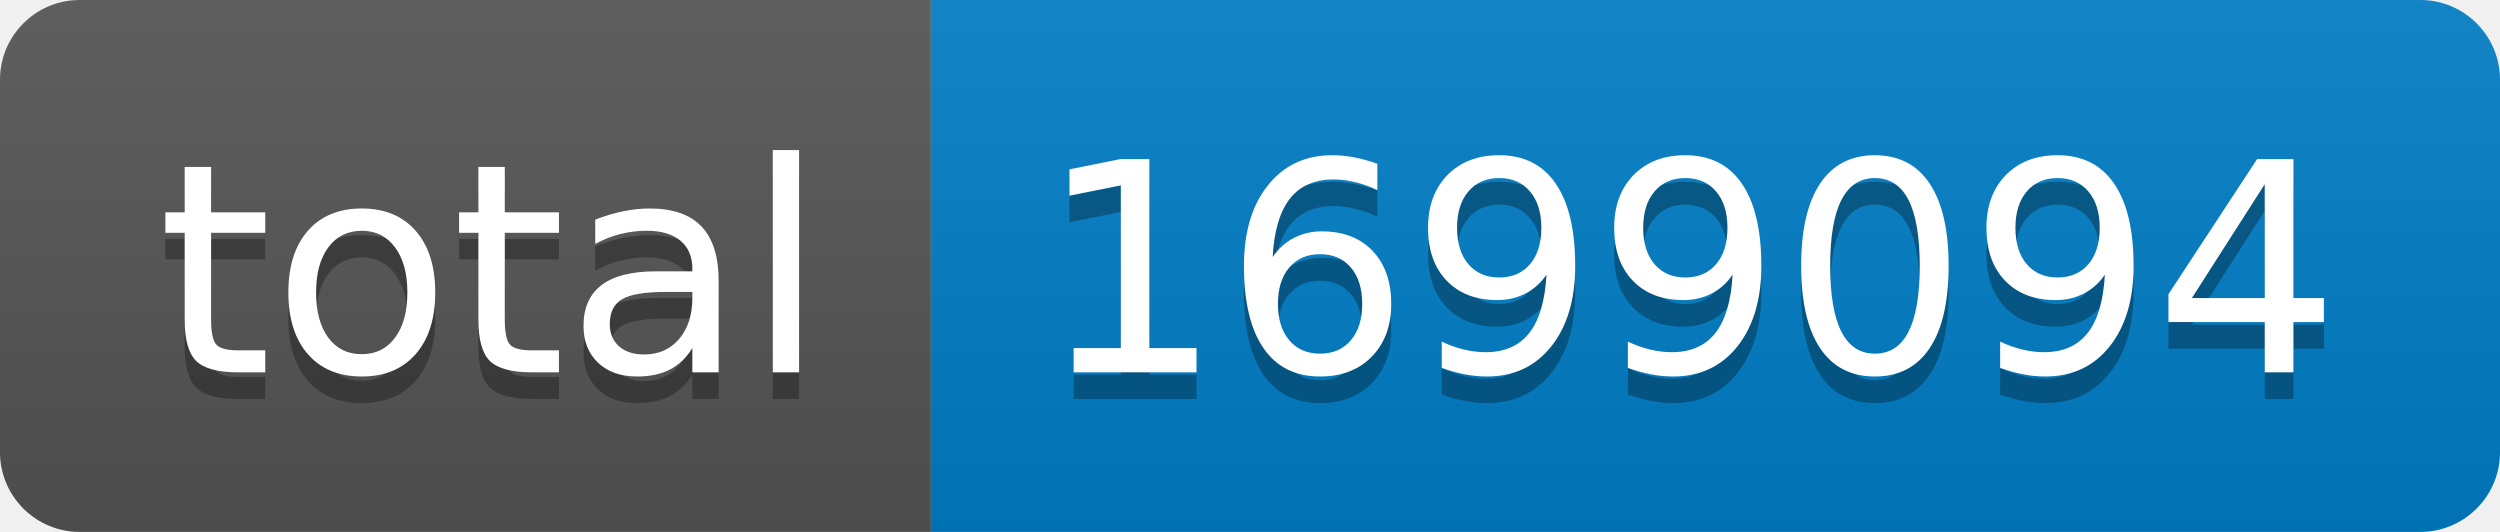
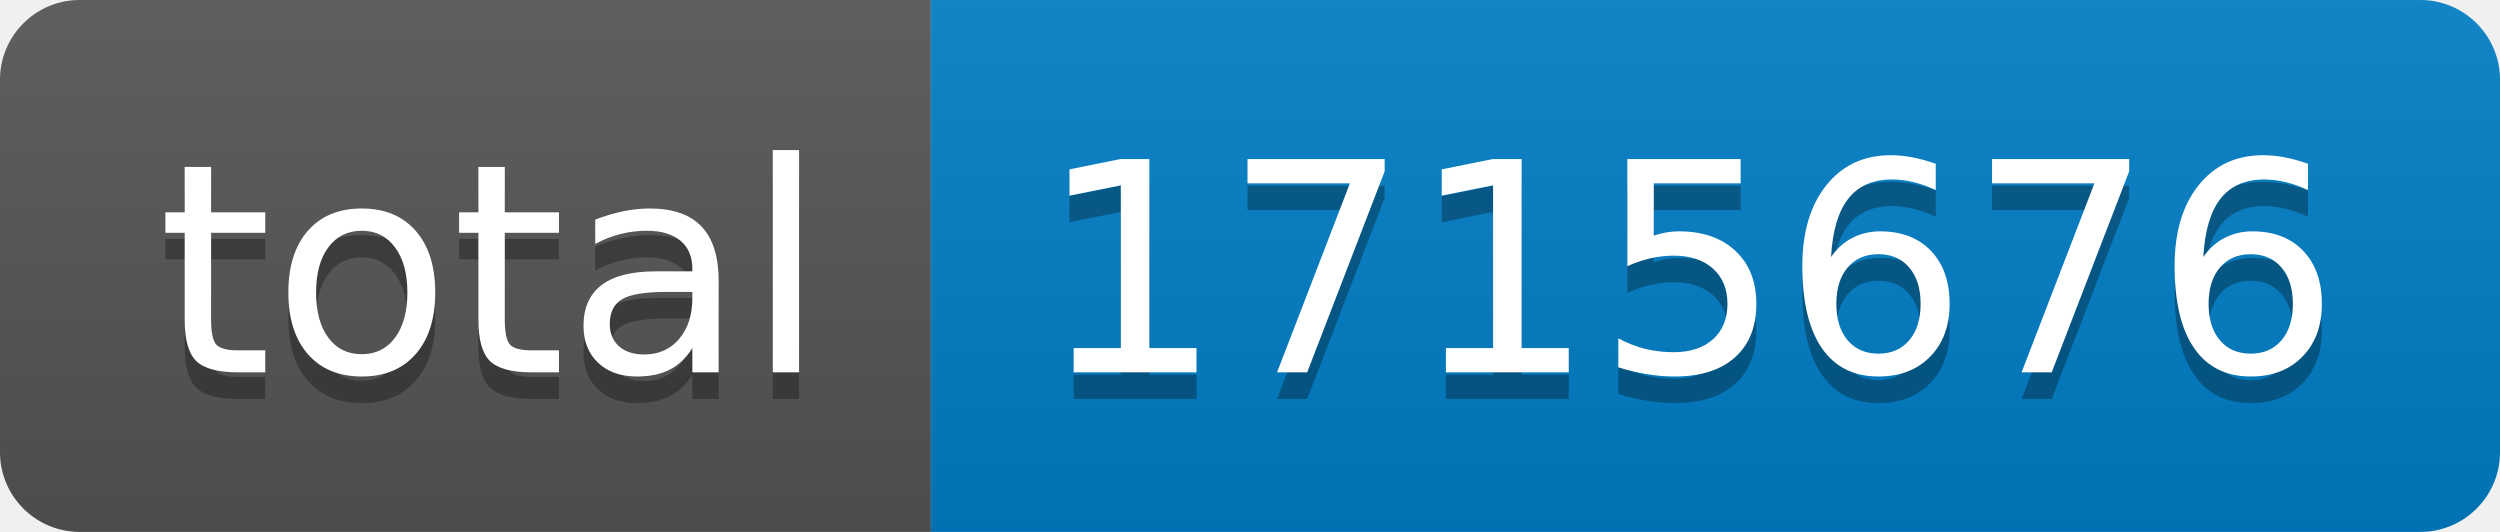
- <svg xmlns="http://www.w3.org/2000/svg" width="94" height="20" role="img" aria-label="total: 1699094">
+ <svg xmlns="http://www.w3.org/2000/svg" width="94" height="20" role="img" aria-label="total: 1715676">
  <linearGradient id="s" x2="0" y2="100%">
    <stop offset="0" stop-color="#bbb" stop-opacity=".1" />
    <stop offset="1" stop-opacity=".1" />
  </linearGradient>
  <clipPath id="r">
    <rect width="94" height="20" rx="3" fill="#fff" />
  </clipPath>
  <g clip-path="url(#r)">
    <rect width="35" height="20" fill="#555" />
    <rect x="35" width="59" height="20" fill="#007ec6" />
    <rect width="94" height="20" fill="url(#s)" />
  </g>
  <g fill="#fff" text-anchor="middle" font-family="Verdana,Geneva,DejaVu Sans,sans-serif" text-rendering="geometricPrecision" font-size="110">
    <text aria-hidden="true" x="185" y="150" fill="#010101" fill-opacity=".3" transform="scale(.1)" textLength="250">total</text>
    <text x="185" y="140" transform="scale(.1)" fill="#fff" textLength="250">total</text>
-     <text aria-hidden="true" x="635" y="150" fill="#010101" fill-opacity=".3" transform="scale(.1)" textLength="490">1699094</text>
-     <text x="635" y="140" transform="scale(.1)" fill="#fff" textLength="490">1699094</text>
+     <text aria-hidden="true" x="635" y="150" fill="#010101" fill-opacity=".3" transform="scale(.1)" textLength="490">1715676</text>
+     <text x="635" y="140" transform="scale(.1)" fill="#fff" textLength="490">1715676</text>
  </g>
</svg>
